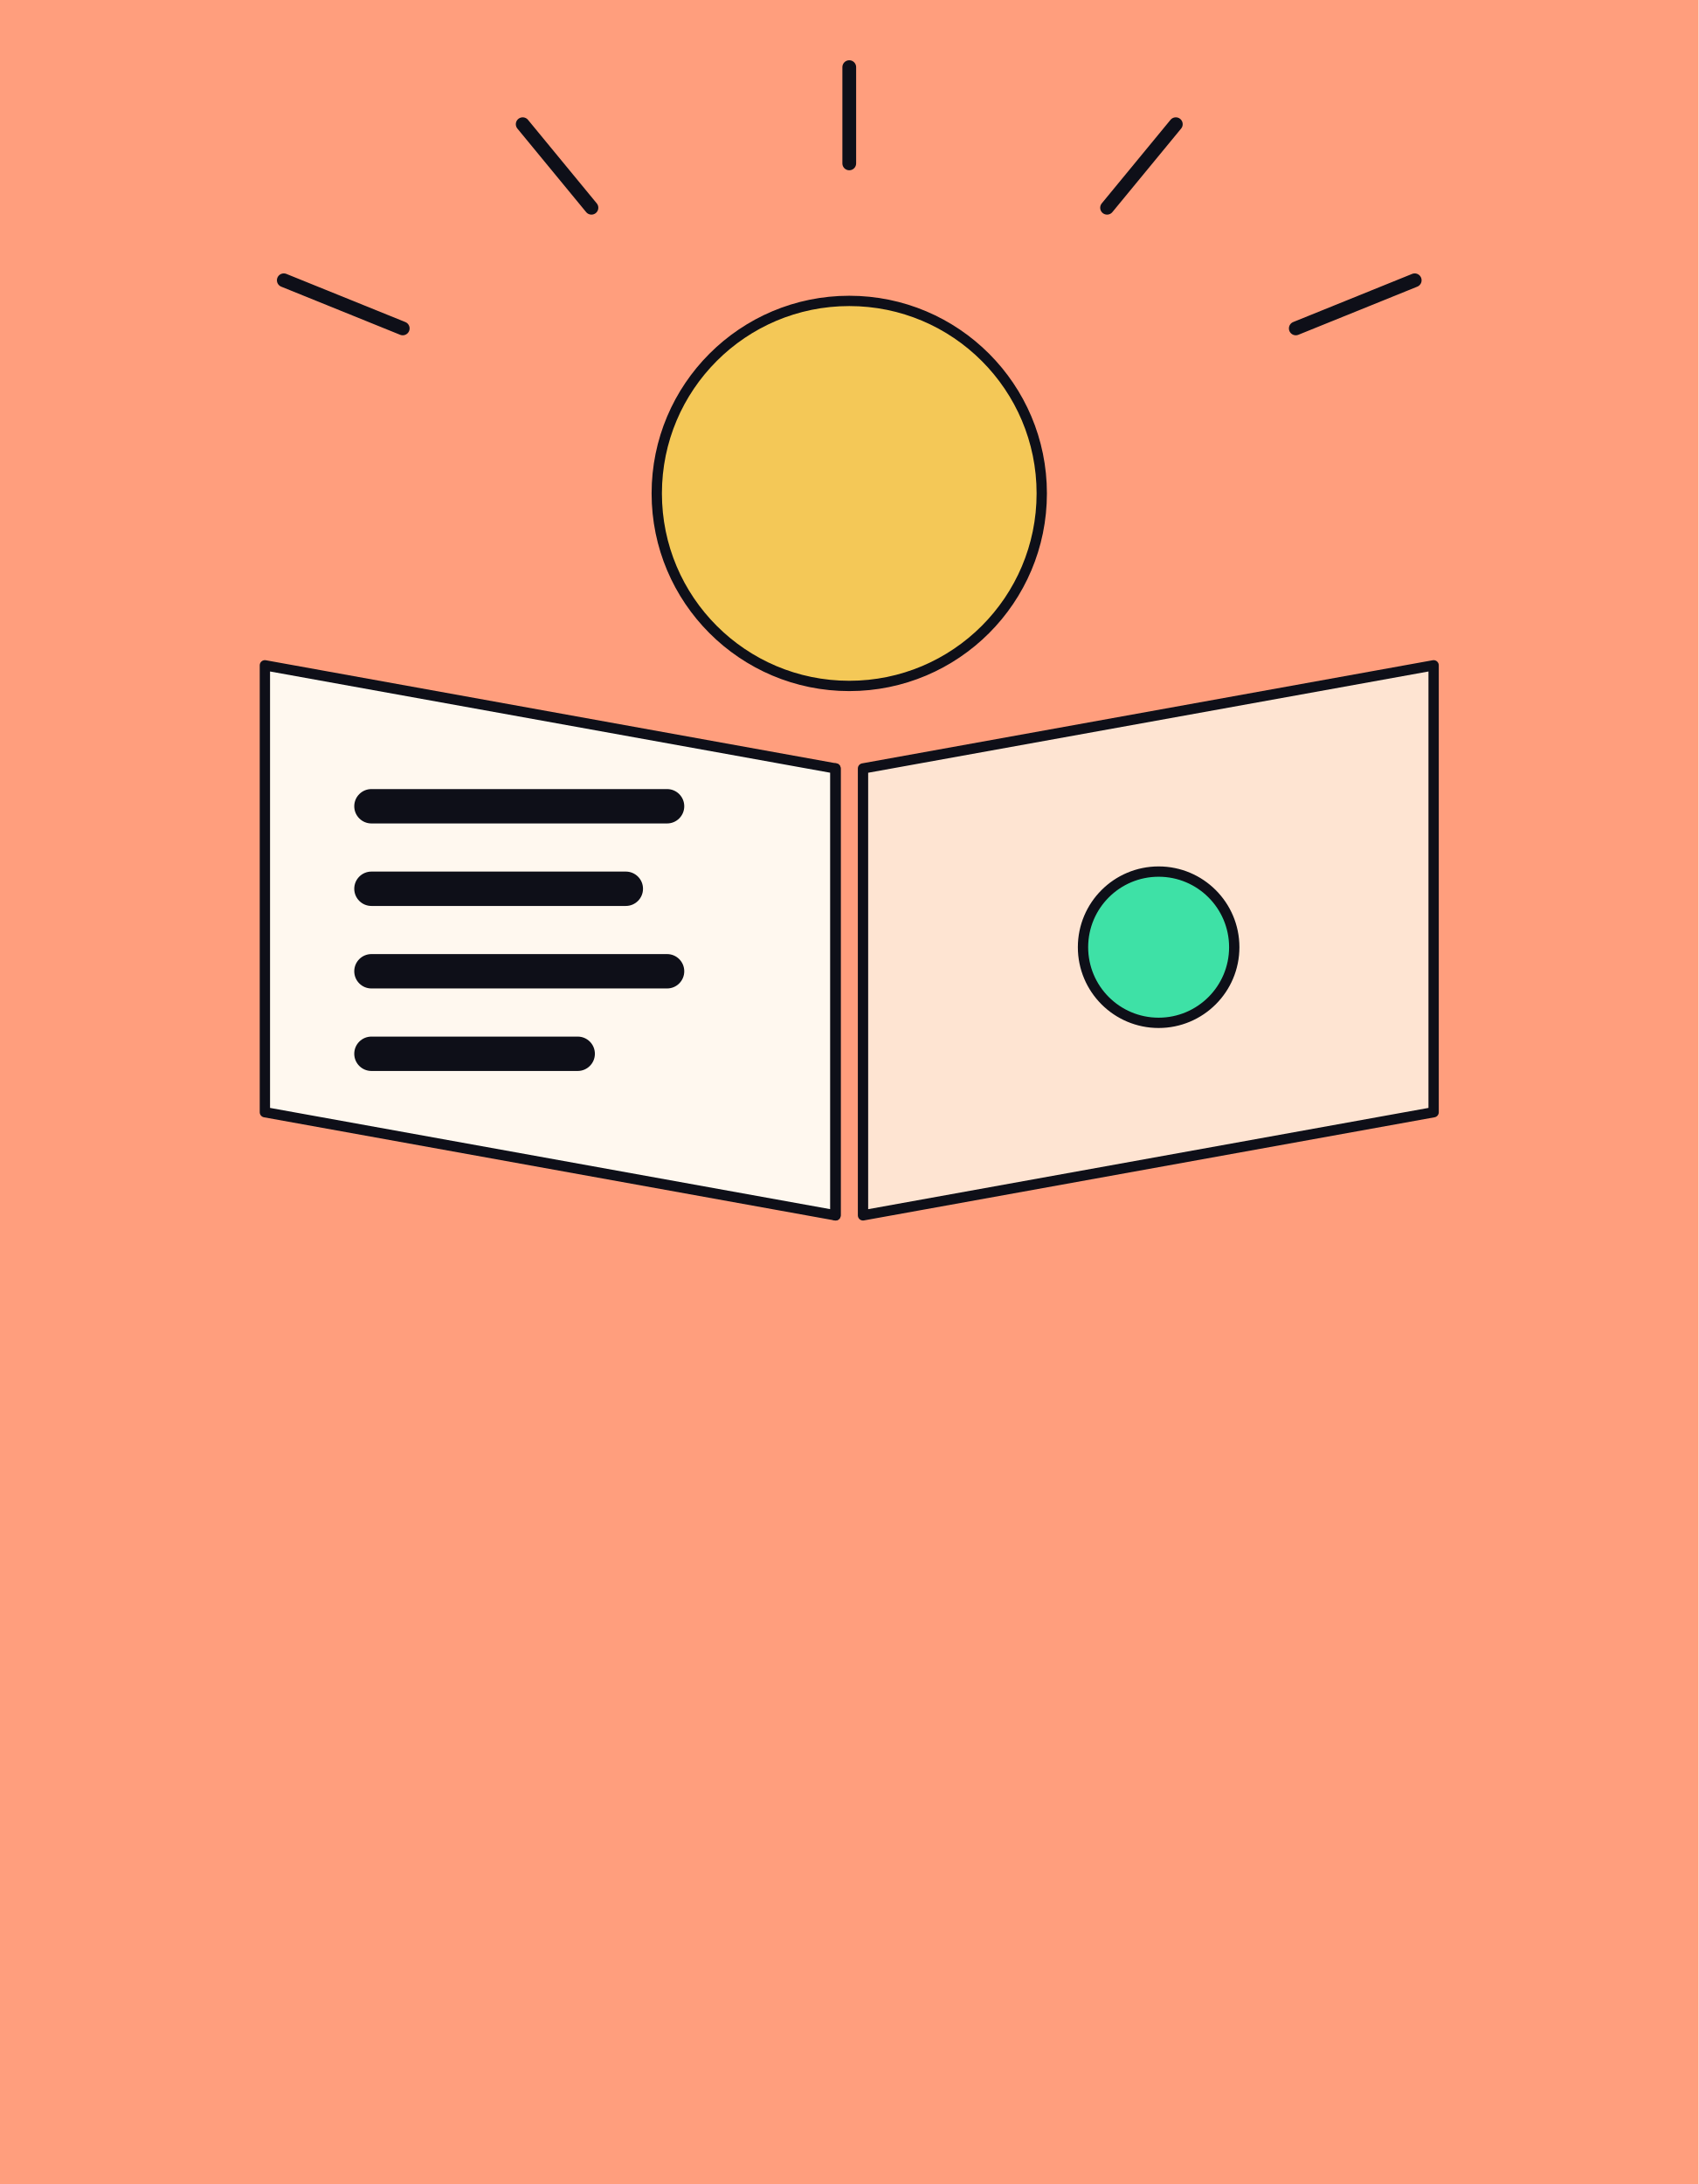
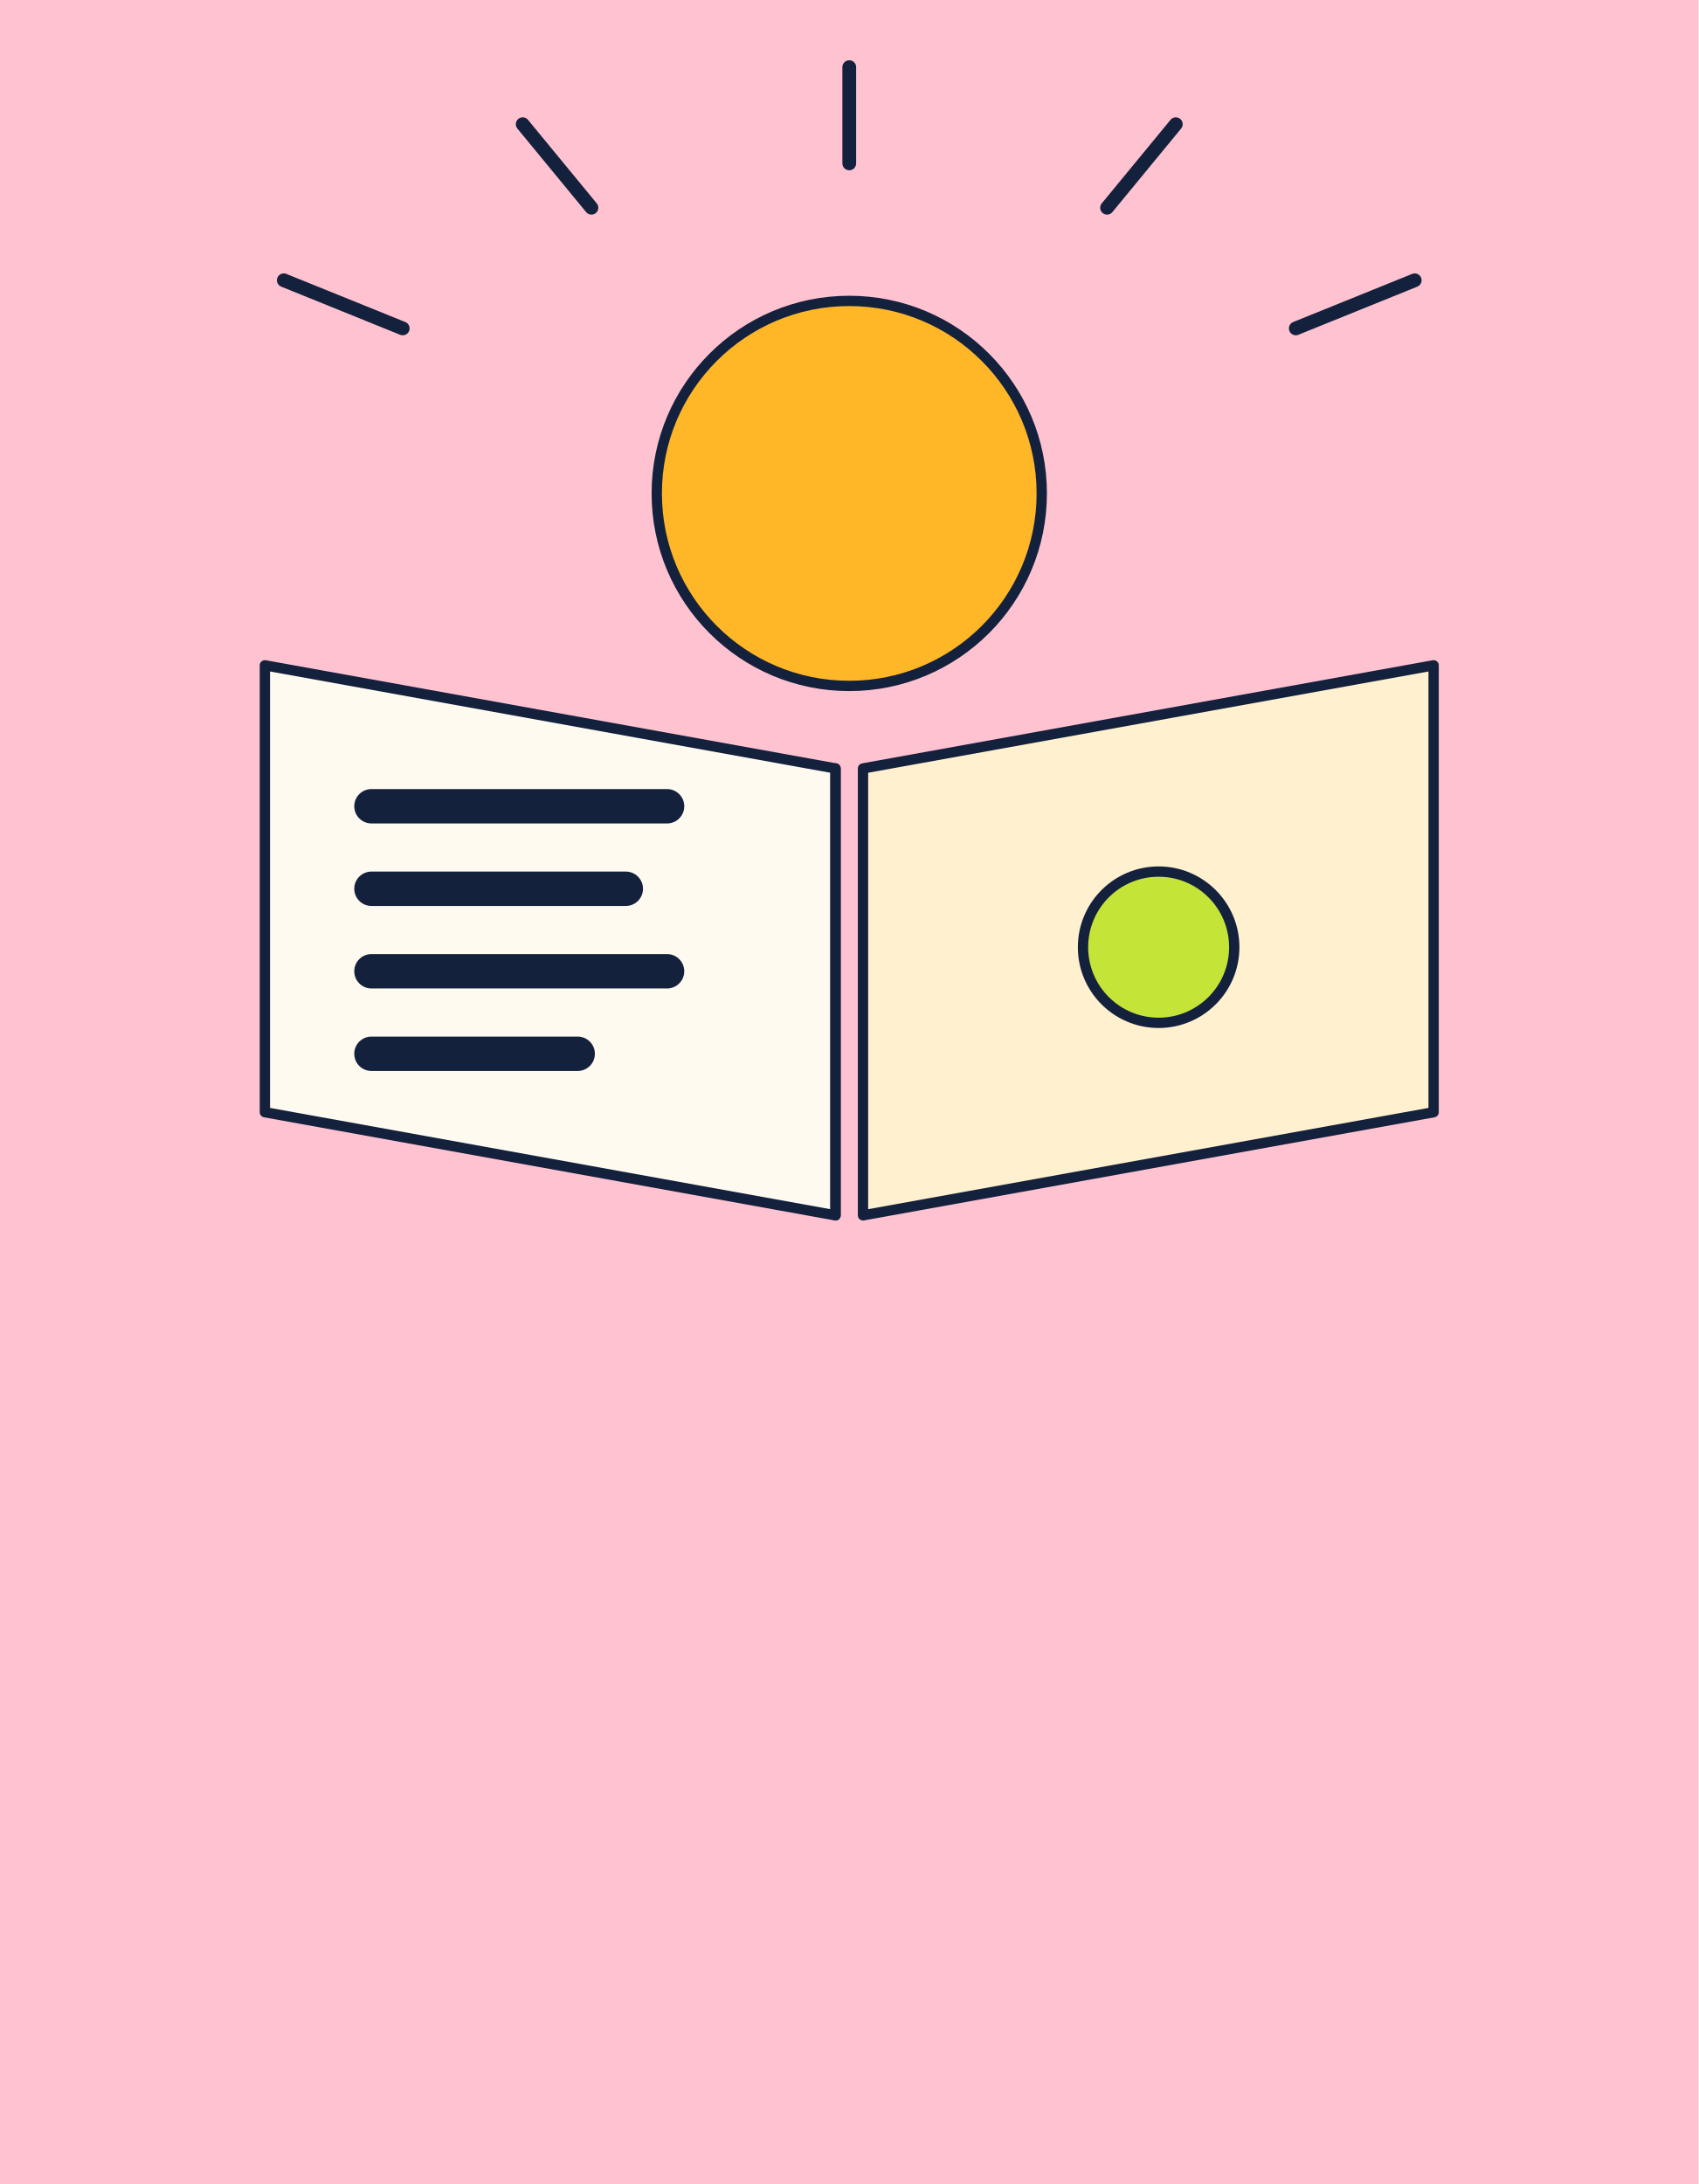
<svg xmlns="http://www.w3.org/2000/svg" width="420" height="540" viewBox="0 0 420 540" aria-hidden="true">
-   <rect width="420" height="540" fill="#ff9e7d" />
+   <rect width="420" height="540" fill="#ffc2d1" />
  <g transform="translate(31.5 20) scale(.85)">
-     <path d="M80.1 72.0L45.5 58.0" stroke="#0e0f18" stroke-linejoin="round" stroke-linecap="round" fill="none" stroke-width="4" />
-     <path d="M135.0 36.9L115.0 12.6" stroke="#0e0f18" stroke-linejoin="round" stroke-linecap="round" fill="none" stroke-width="4" />
-     <path d="M210.0 24.0L210.0 -4.0" stroke="#0e0f18" stroke-linejoin="round" stroke-linecap="round" fill="none" stroke-width="4" />
-     <path d="M285.0 36.9L305.0 12.6" stroke="#0e0f18" stroke-linejoin="round" stroke-linecap="round" fill="none" stroke-width="4" />
-     <path d="M339.9 72.0L374.5 58.0" stroke="#0e0f18" stroke-linejoin="round" stroke-linecap="round" fill="none" stroke-width="4" />
-     <circle cx="210" cy="120" r="56" fill="#f4c857" stroke="#0e0f18" stroke-width="3" stroke-linejoin="round" stroke-linecap="round" />
-     <polygon points="40,170 206,200 206,330 40,300" fill="#fff8ef" stroke="#0e0f18" stroke-width="3" stroke-linejoin="round" stroke-linecap="round" />
-     <polygon points="380,170 214,200 214,330 380,300" fill="#fee4d2" stroke="#0e0f18" stroke-width="3" stroke-linejoin="round" stroke-linecap="round" />
-     <rect x="66" y="206" width="96" height="10" rx="5.0" fill="#0e0f18" />
-     <rect x="66" y="230" width="84" height="10" rx="5.0" fill="#0e0f18" />
-     <rect x="66" y="254" width="96" height="10" rx="5.0" fill="#0e0f18" />
-     <rect x="66" y="278" width="70" height="10" rx="5.0" fill="#0e0f18" />
-     <circle cx="300" cy="252" r="22" fill="#3ee1a6" stroke="#0e0f18" stroke-width="3" stroke-linejoin="round" stroke-linecap="round" />
-     <path d="M206 200V330" stroke="#0e0f18" stroke-width="3" stroke-linejoin="round" stroke-linecap="round" fill="none" />
+     <path d="M80.1 72.0L45.5 58.0" stroke="#14213d" stroke-linejoin="round" stroke-linecap="round" fill="none" stroke-width="4" />
+     <path d="M135.0 36.9L115.0 12.6" stroke="#14213d" stroke-linejoin="round" stroke-linecap="round" fill="none" stroke-width="4" />
+     <path d="M210.0 24.0L210.0 -4.0" stroke="#14213d" stroke-linejoin="round" stroke-linecap="round" fill="none" stroke-width="4" />
+     <path d="M285.0 36.9L305.0 12.6" stroke="#14213d" stroke-linejoin="round" stroke-linecap="round" fill="none" stroke-width="4" />
+     <path d="M339.9 72.0L374.5 58.0" stroke="#14213d" stroke-linejoin="round" stroke-linecap="round" fill="none" stroke-width="4" />
+     <circle cx="210" cy="120" r="56" fill="#ffb627" stroke="#14213d" stroke-width="3" stroke-linejoin="round" stroke-linecap="round" />
+     <polygon points="40,170 206,200 206,330 40,300" fill="#fffaf0" stroke="#14213d" stroke-width="3" stroke-linejoin="round" stroke-linecap="round" />
+     <polygon points="380,170 214,200 214,330 380,300" fill="#fff0cf" stroke="#14213d" stroke-width="3" stroke-linejoin="round" stroke-linecap="round" />
+     <rect x="66" y="206" width="96" height="10" rx="5.0" fill="#14213d" />
+     <rect x="66" y="230" width="84" height="10" rx="5.0" fill="#14213d" />
+     <rect x="66" y="254" width="96" height="10" rx="5.0" fill="#14213d" />
+     <rect x="66" y="278" width="70" height="10" rx="5.0" fill="#14213d" />
+     <circle cx="300" cy="252" r="22" fill="#c4e538" stroke="#14213d" stroke-width="3" stroke-linejoin="round" stroke-linecap="round" />
+     <path d="M206 200V330" stroke="#14213d" stroke-width="3" stroke-linejoin="round" stroke-linecap="round" fill="none" />
  </g>
</svg>
